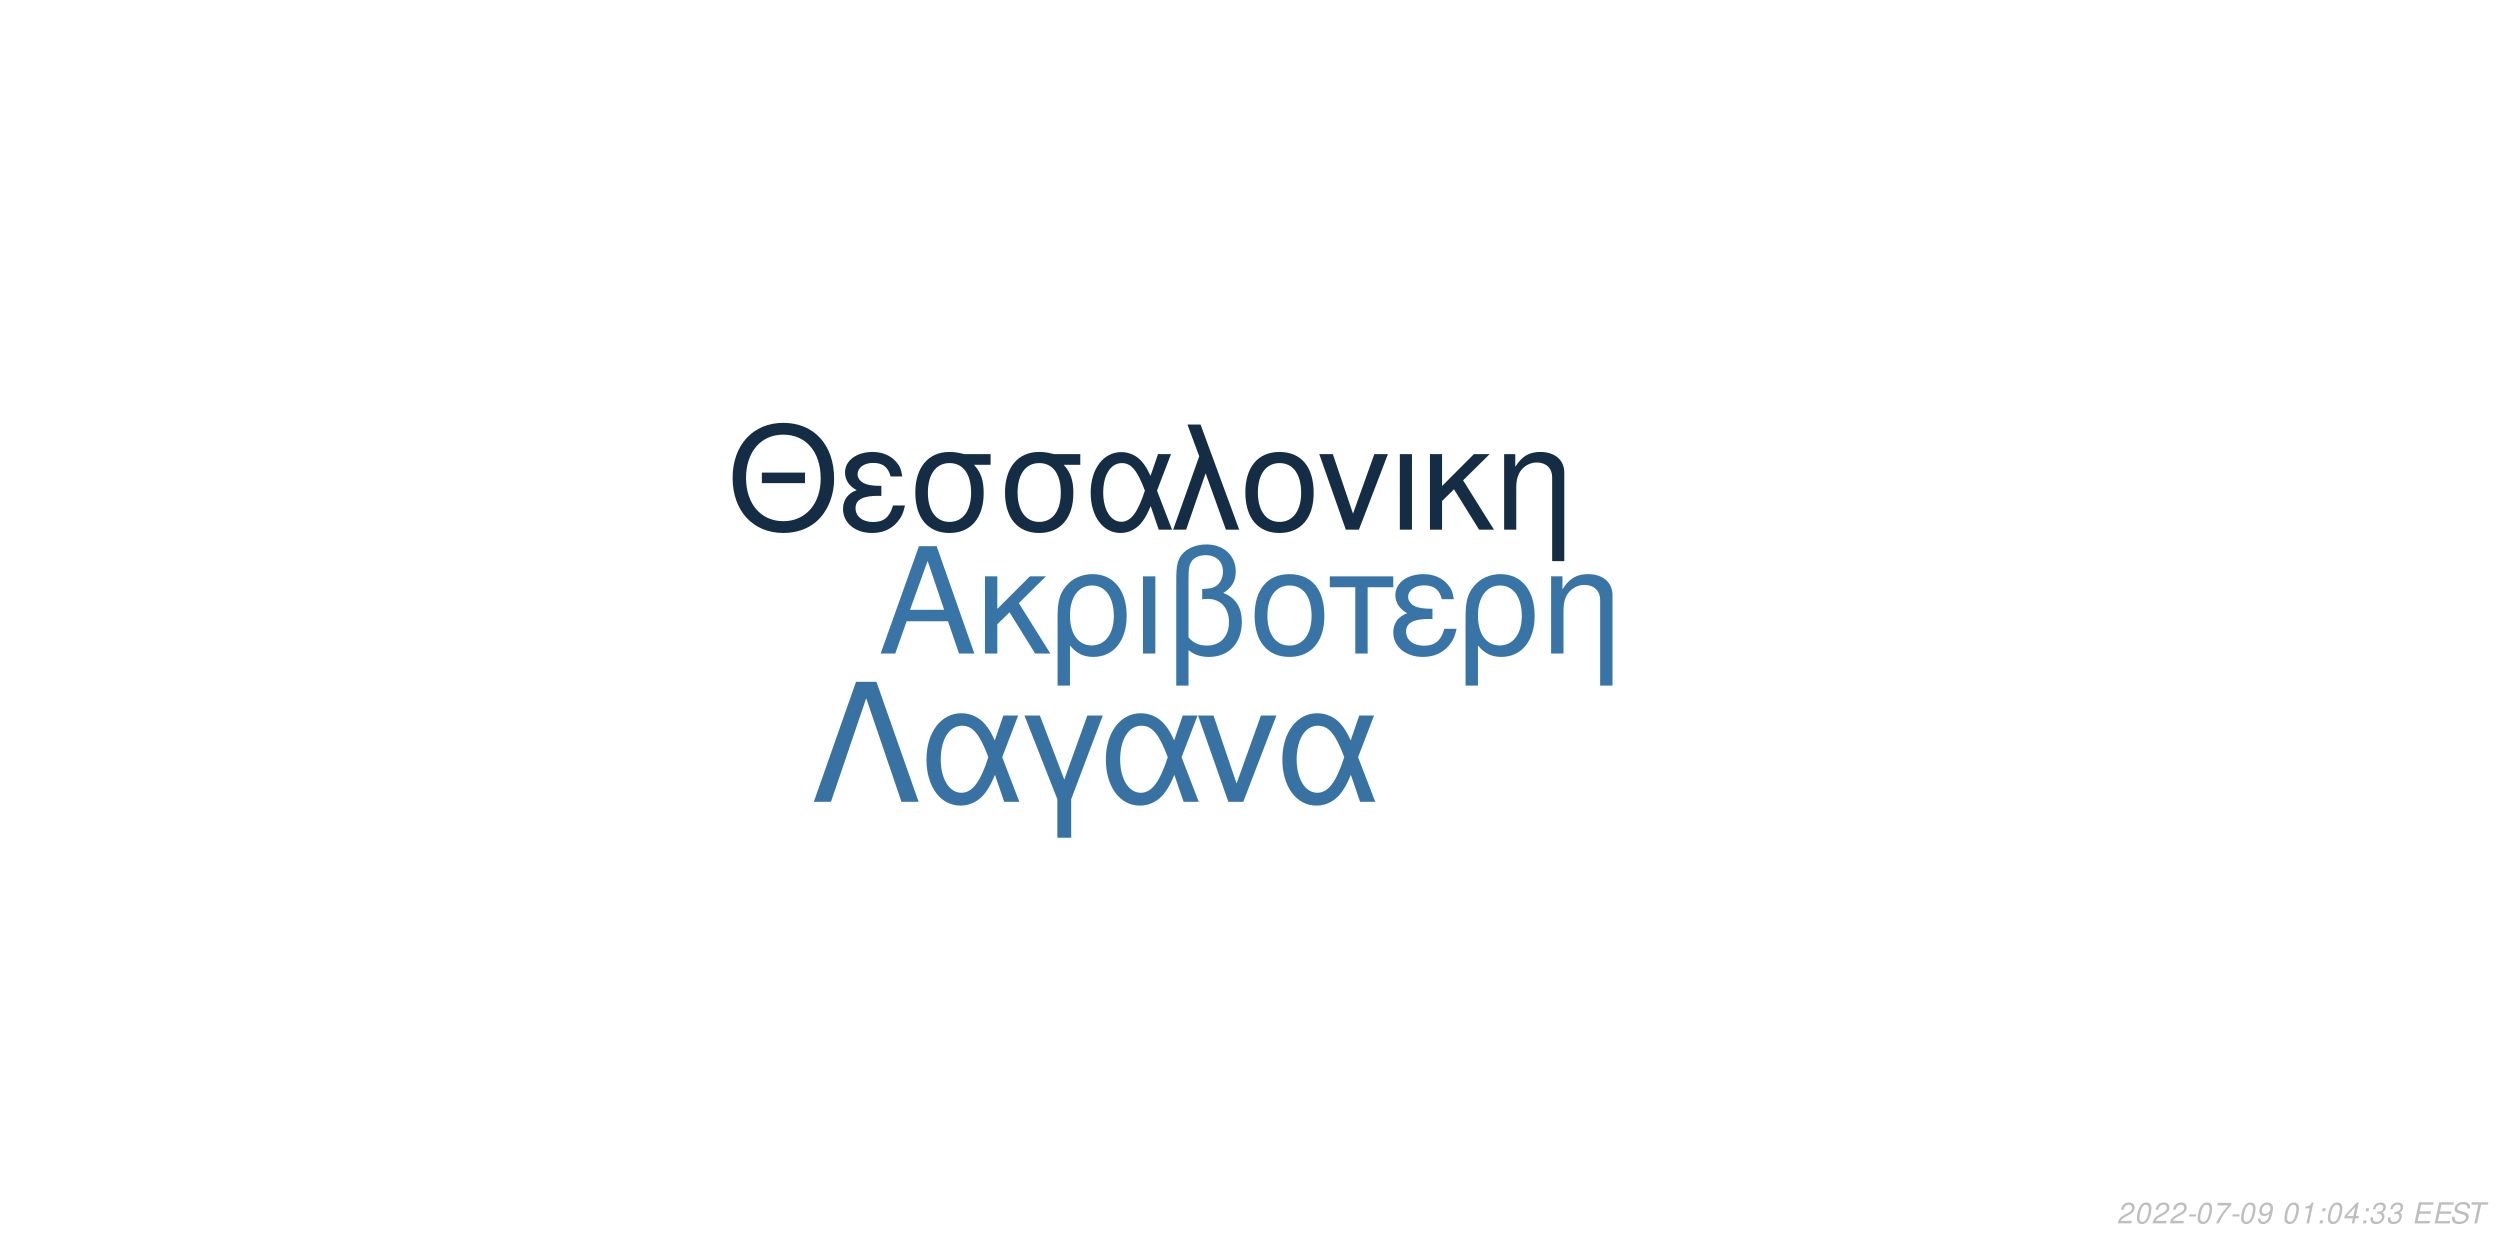
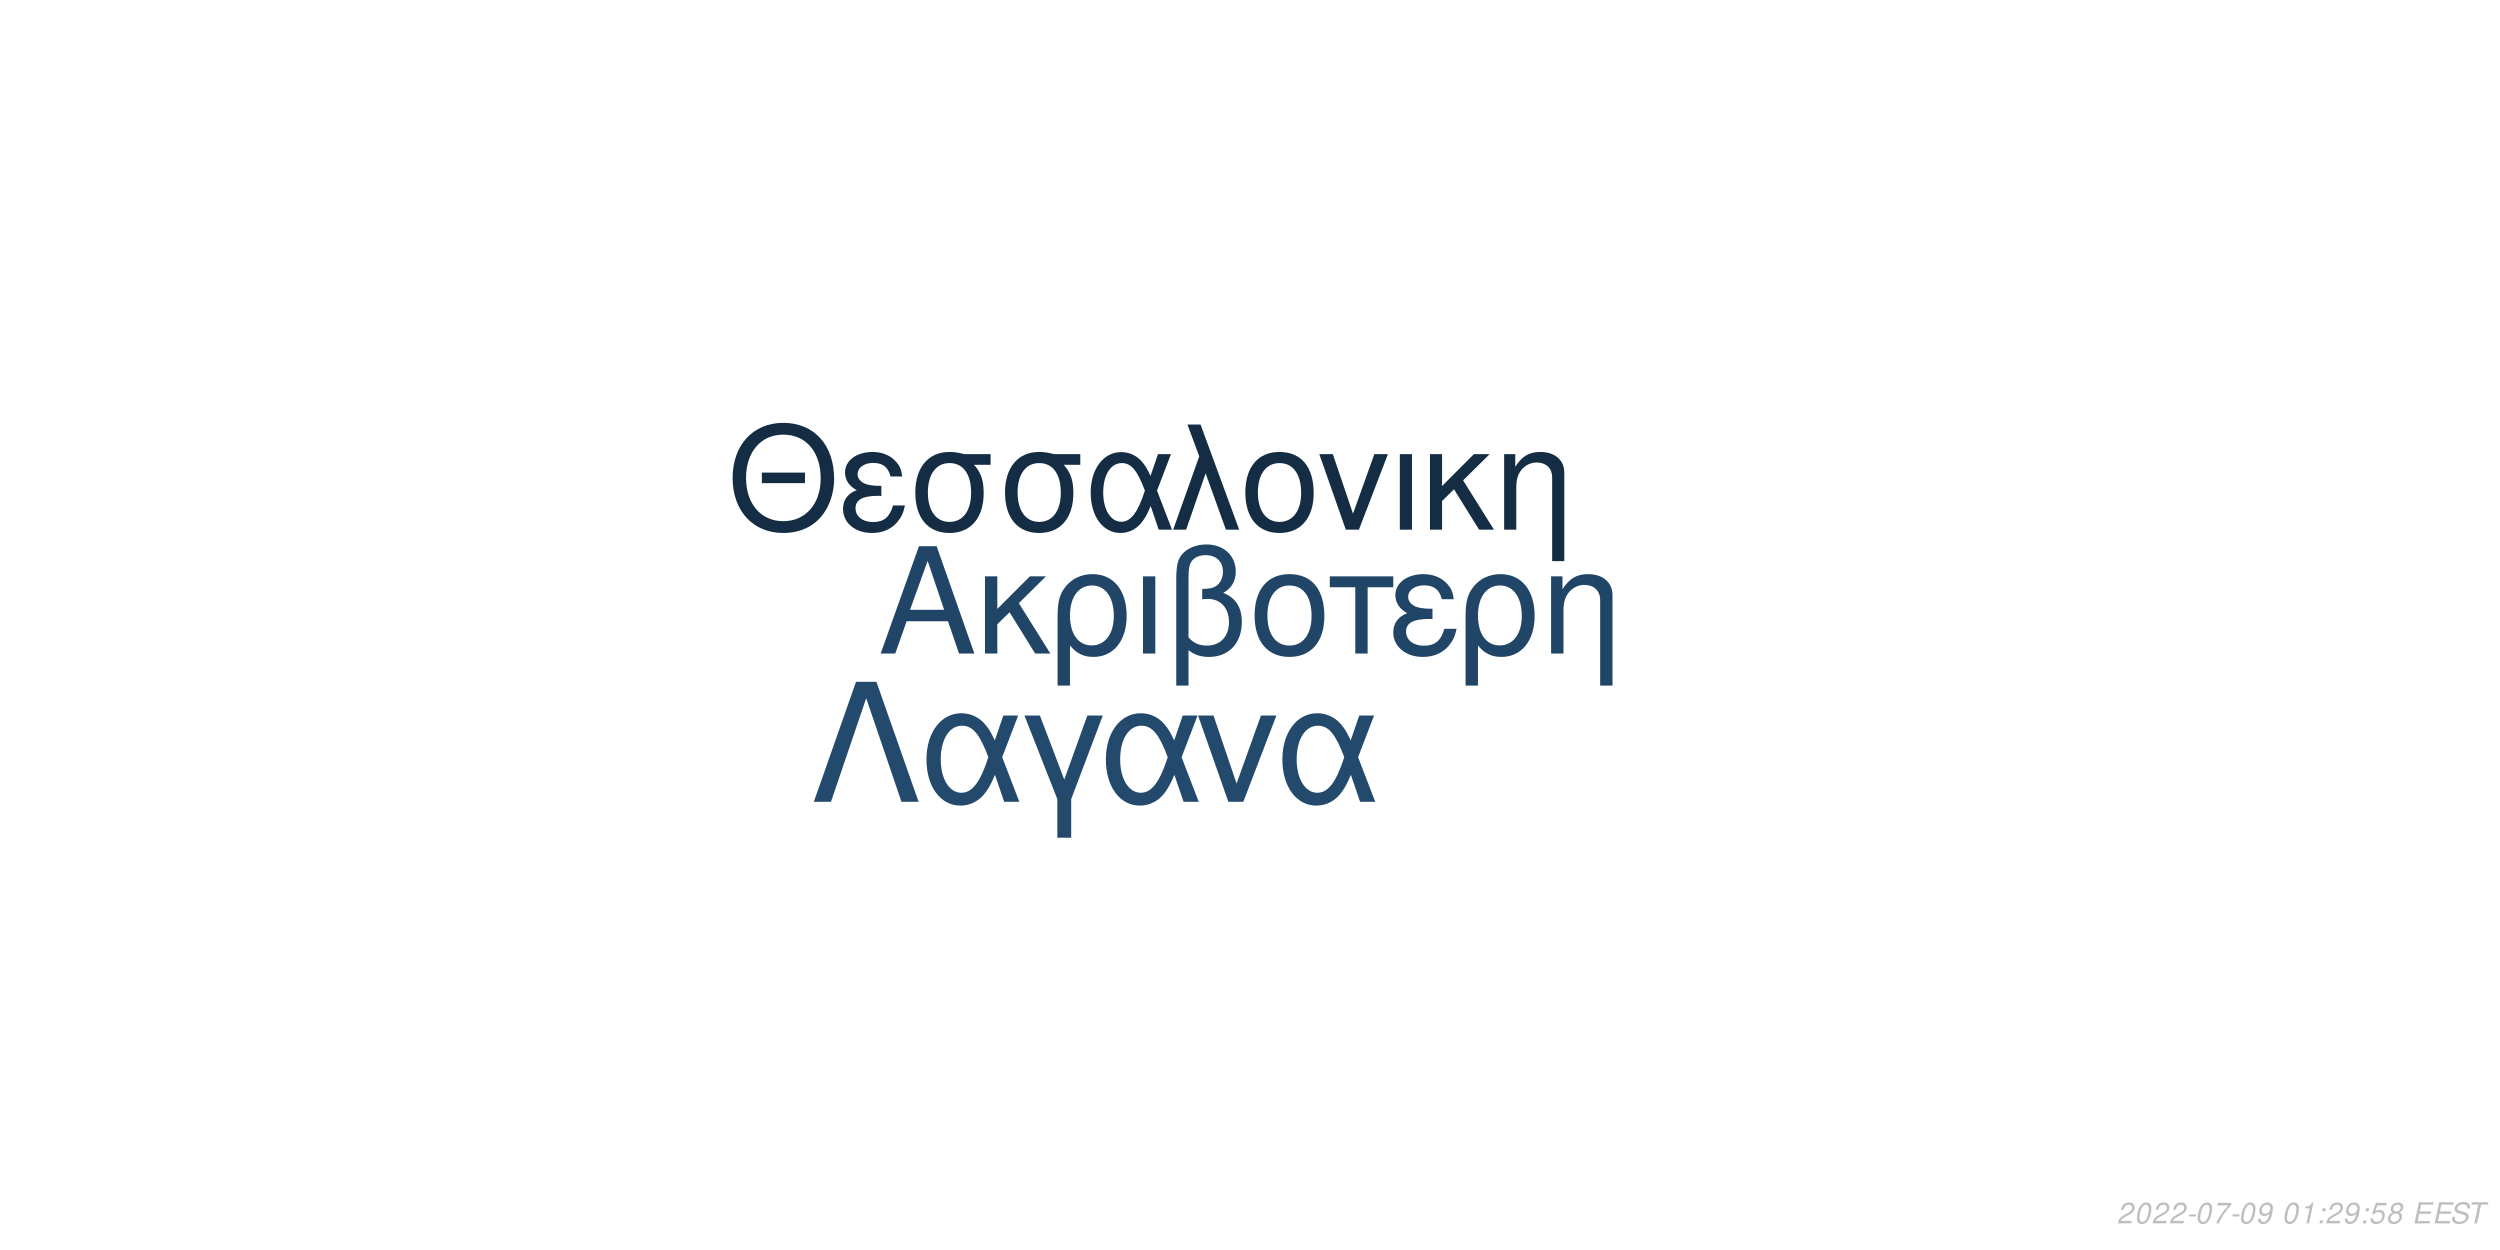
<svg xmlns="http://www.w3.org/2000/svg" xmlns:xlink="http://www.w3.org/1999/xlink" width="864pt" height="432pt" viewBox="0 0 864 432" version="1.1">
  <defs>
    <g>
      <symbol overflow="visible" id="glyph0-0">
        <path style="stroke:none;" d="" />
      </symbol>
      <symbol overflow="visible" id="glyph0-1">
        <path style="stroke:none;" d="M 24.125 -11.141 L 27.938 0 L 33.234 0 L 20.203 -37.094 L 14.094 -37.094 L 0.859 0 L 5.906 0 L 9.828 -11.141 Z M 22.797 -15.109 L 11 -15.109 L 17.094 -32.016 Z M 22.797 -15.109 " />
      </symbol>
      <symbol overflow="visible" id="glyph0-2">
        <path style="stroke:none;" d="M 7.172 -15.422 L 7.172 -26.672 L 2.906 -26.672 L 2.906 0 L 7.172 0 L 7.172 -10.125 L 11.406 -14.25 L 20.25 0 L 25.5 0 L 14.609 -17.406 L 23.969 -26.672 L 18.422 -26.672 Z M 7.172 -15.422 " />
      </symbol>
      <symbol overflow="visible" id="glyph0-3">
        <path style="stroke:none;" d="M 3 11.094 L 7.281 11.094 L 7.281 -2.797 C 9.516 -0.047 11.953 1.172 15.375 1.172 C 22.344 1.172 26.875 -4.422 26.875 -13.031 C 26.875 -21.891 22.297 -27.438 15.062 -27.438 C 11.297 -27.438 7.984 -25.906 5.797 -23.156 C 3.672 -20.516 3 -17.969 3 -12.359 Z M 14.906 -23.516 C 19.547 -23.516 22.438 -19.438 22.438 -12.922 C 22.438 -6.812 19.391 -2.797 14.812 -2.797 C 10.172 -2.797 7.281 -6.766 7.281 -13.125 C 7.281 -19.484 10.234 -23.516 14.906 -23.516 Z M 14.906 -23.516 " />
      </symbol>
      <symbol overflow="visible" id="glyph0-4">
        <path style="stroke:none;" d="M 3.516 0 L 7.781 0 L 7.781 -26.672 L 3.516 -26.672 Z M 3.516 0 " />
      </symbol>
      <symbol overflow="visible" id="glyph0-5">
        <path style="stroke:none;" d="M 4.016 11.094 L 8.25 11.094 L 8.25 -1.172 C 10.172 0.406 12.422 1.172 15.312 1.172 C 22.188 1.172 26.672 -3.609 26.672 -10.891 C 26.672 -15.984 24.578 -19.234 20.25 -20.969 C 23.109 -22.547 24.578 -25.031 24.578 -28.344 C 24.578 -33.844 20.406 -37.703 14.453 -37.703 C 10.938 -37.703 7.734 -36.391 6 -34.25 C 4.484 -32.422 4.016 -30.328 4.016 -25.391 Z M 8.25 -25.656 C 8.25 -29.359 8.5 -30.844 9.469 -32.062 C 10.375 -33.281 12.156 -34 14.094 -34 C 17.812 -34 20.156 -31.812 20.156 -28.297 C 20.156 -25.953 18.984 -23.812 17.297 -23.047 C 16.281 -22.547 15.469 -22.438 12.984 -22.297 L 12.984 -18.781 C 13.734 -18.828 14.344 -18.875 14.969 -18.875 C 19.344 -18.875 22.234 -15.719 22.234 -10.891 C 22.234 -5.906 19.281 -2.75 14.656 -2.75 C 11.953 -2.75 9.922 -3.609 8.25 -5.594 Z M 8.25 -25.656 " />
      </symbol>
      <symbol overflow="visible" id="glyph0-6">
        <path style="stroke:none;" d="M 14.094 -27.438 C 6.562 -27.438 2.094 -22.094 2.094 -13.125 C 2.094 -4.125 6.562 1.172 14.141 1.172 C 21.672 1.172 26.203 -4.172 26.203 -12.922 C 26.203 -22.188 21.828 -27.438 14.094 -27.438 Z M 14.141 -23.516 C 18.938 -23.516 21.781 -19.594 21.781 -12.984 C 21.781 -6.672 18.828 -2.75 14.141 -2.75 C 9.422 -2.75 6.516 -6.672 6.516 -13.125 C 6.516 -19.594 9.422 -23.516 14.141 -23.516 Z M 14.141 -23.516 " />
      </symbol>
      <symbol overflow="visible" id="glyph0-7">
        <path style="stroke:none;" d="M 7.891 0 L 12.156 0 L 12.156 -22.906 L 21.016 -22.906 L 21.016 -26.672 L -0.922 -26.672 L -0.922 -22.906 L 7.891 -22.906 Z M 7.891 0 " />
      </symbol>
      <symbol overflow="visible" id="glyph0-8">
        <path style="stroke:none;" d="M 14.562 -15.469 C 11.344 -15.469 9.562 -15.781 8.297 -16.438 C 6.922 -17.203 6.156 -18.328 6.156 -19.547 C 6.156 -21.891 8.453 -23.562 11.656 -23.562 C 15.062 -23.562 16.953 -22.094 17.812 -18.781 L 21.938 -18.781 C 21.578 -21.266 21.062 -22.5 19.797 -23.922 C 17.812 -26.203 14.906 -27.438 11.453 -27.438 C 5.797 -27.438 1.734 -24.375 1.734 -20.203 C 1.734 -17.609 3.156 -15.375 5.859 -13.938 C 2.797 -12.875 1.016 -10.484 1.016 -7.328 C 1.016 -2.391 5.297 1.172 11.25 1.172 C 14.969 1.172 17.906 -0.109 20.156 -2.641 C 21.578 -4.328 22.297 -5.797 22.906 -8.547 L 18.672 -8.547 C 17.5 -4.422 15.422 -2.703 11.609 -2.703 C 7.938 -2.703 5.438 -4.688 5.438 -7.578 C 5.438 -10.578 7.938 -11.953 13.484 -11.953 C 13.641 -11.953 14.094 -11.953 14.562 -11.906 Z M 14.562 -15.469 " />
      </symbol>
      <symbol overflow="visible" id="glyph0-9">
        <path style="stroke:none;" d="M 3.562 -26.672 L 3.562 0 L 7.844 0 L 7.844 -14.703 C 7.844 -17.906 8.5 -19.891 10.031 -21.531 C 11.406 -22.953 13.188 -23.719 15.062 -23.719 C 18.375 -23.719 20.516 -21.672 20.516 -18.469 L 20.516 11.094 L 24.781 11.094 L 24.781 -20.156 C 24.781 -24.578 21.469 -27.438 16.328 -27.438 C 12.359 -27.438 9.828 -25.906 7.484 -22.188 L 7.484 -26.672 Z M 3.562 -26.672 " />
      </symbol>
      <symbol overflow="visible" id="glyph1-0">
        <path style="stroke:none;" d="" />
      </symbol>
      <symbol overflow="visible" id="glyph1-1">
        <path style="stroke:none;" d="M 26.859 -19.734 L 11.953 -19.734 L 11.953 -16.094 L 26.859 -16.094 Z M 19.328 -36.922 C 8.922 -36.922 1.844 -29.25 1.844 -17.891 C 1.844 -6.484 8.875 1.141 19.391 1.141 C 23.812 1.141 27.703 -0.203 30.641 -2.688 C 34.578 -6.031 36.922 -11.656 36.922 -17.594 C 36.922 -29.297 30 -36.922 19.328 -36.922 Z M 19.328 -32.844 C 27.203 -32.844 32.281 -26.906 32.281 -17.688 C 32.281 -8.922 27.062 -2.938 19.391 -2.938 C 11.609 -2.938 6.484 -8.922 6.484 -17.891 C 6.484 -26.859 11.609 -32.844 19.328 -32.844 Z M 19.328 -32.844 " />
      </symbol>
      <symbol overflow="visible" id="glyph1-2">
        <path style="stroke:none;" d="M 14.25 -15.141 C 11.109 -15.141 9.375 -15.453 8.125 -16.094 C 6.781 -16.844 6.031 -17.938 6.031 -19.141 C 6.031 -21.422 8.266 -23.078 11.406 -23.078 C 14.75 -23.078 16.594 -21.625 17.438 -18.391 L 21.469 -18.391 C 21.125 -20.828 20.625 -22.031 19.391 -23.422 C 17.438 -25.656 14.594 -26.859 11.219 -26.859 C 5.688 -26.859 1.688 -23.875 1.688 -19.781 C 1.688 -17.234 3.094 -15.047 5.734 -13.656 C 2.734 -12.609 1 -10.266 1 -7.172 C 1 -2.344 5.188 1.141 11.016 1.141 C 14.656 1.141 17.547 -0.094 19.734 -2.594 C 21.125 -4.234 21.828 -5.688 22.422 -8.375 L 18.281 -8.375 C 17.141 -4.328 15.094 -2.641 11.359 -2.641 C 7.766 -2.641 5.328 -4.578 5.328 -7.422 C 5.328 -10.359 7.766 -11.703 13.203 -11.703 C 13.359 -11.703 13.797 -11.703 14.25 -11.656 Z M 14.25 -15.141 " />
      </symbol>
      <symbol overflow="visible" id="glyph1-3">
        <path style="stroke:none;" d="M 29 -26.109 L 19.938 -26.109 C 17.594 -26.703 16.438 -26.859 14.703 -26.859 C 7.469 -26.859 2.984 -21.469 2.984 -12.859 C 2.984 -4.031 7.375 1.141 14.797 1.141 C 22.172 1.141 26.609 -4.078 26.609 -12.656 C 26.609 -17.047 25.656 -19.828 23.266 -22.422 L 29 -22.422 Z M 14.797 -23.016 C 19.531 -23.016 22.266 -19.234 22.266 -12.75 C 22.266 -6.531 19.438 -2.688 14.797 -2.688 C 10.172 -2.688 7.328 -6.531 7.328 -12.859 C 7.328 -19.188 10.172 -23.016 14.797 -23.016 Z M 14.797 -23.016 " />
      </symbol>
      <symbol overflow="visible" id="glyph1-4">
        <path style="stroke:none;" d="M 29.344 -26.109 L 24.859 -26.109 L 22.266 -18.578 C 21.125 -21.031 20.484 -22.125 19.328 -23.469 C 17.547 -25.609 14.906 -26.812 12.156 -26.812 C 5.984 -26.812 1.594 -20.984 1.594 -12.812 C 1.594 -4.578 5.828 1.141 11.906 1.141 C 14.953 1.141 17.734 -0.344 19.625 -3.047 C 20.672 -4.531 21.281 -5.688 22.328 -8.172 L 25.109 0 L 29.703 0 L 24.516 -13.5 Z M 20.328 -13.5 C 17.891 -5.922 15.453 -2.734 12.156 -2.734 C 8.516 -2.734 5.922 -6.922 5.922 -12.812 C 5.922 -18.938 8.516 -23.016 12.359 -23.016 C 15.594 -23.016 17.688 -20.531 20.328 -13.5 Z M 20.328 -13.5 " />
      </symbol>
      <symbol overflow="visible" id="glyph1-5">
        <path style="stroke:none;" d="M 1.094 0 L 5.578 0 L 12.312 -19.484 L 19.328 0 L 23.922 0 L 10.562 -36.328 L 6.031 -36.328 L 10.109 -25.359 Z M 1.094 0 " />
      </symbol>
      <symbol overflow="visible" id="glyph1-6">
        <path style="stroke:none;" d="M 13.797 -26.859 C 6.422 -26.859 2.047 -21.625 2.047 -12.859 C 2.047 -4.031 6.422 1.141 13.859 1.141 C 21.234 1.141 25.656 -4.078 25.656 -12.656 C 25.656 -21.719 21.375 -26.859 13.797 -26.859 Z M 13.859 -23.016 C 18.531 -23.016 21.328 -19.188 21.328 -12.703 C 21.328 -6.531 18.438 -2.688 13.859 -2.688 C 9.219 -2.688 6.375 -6.531 6.375 -12.859 C 6.375 -19.188 9.219 -23.016 13.859 -23.016 Z M 13.859 -23.016 " />
      </symbol>
      <symbol overflow="visible" id="glyph1-7">
        <path style="stroke:none;" d="M 14.297 0 L 24.312 -26.109 L 19.625 -26.109 L 12.25 -5.531 L 5.281 -26.109 L 0.594 -26.109 L 9.766 0 Z M 14.297 0 " />
      </symbol>
      <symbol overflow="visible" id="glyph1-8">
        <path style="stroke:none;" d="M 3.438 0 L 7.625 0 L 7.625 -26.109 L 3.438 -26.109 Z M 3.438 0 " />
      </symbol>
      <symbol overflow="visible" id="glyph1-9">
        <path style="stroke:none;" d="M 7.031 -15.094 L 7.031 -26.109 L 2.844 -26.109 L 2.844 0 L 7.031 0 L 7.031 -9.922 L 11.156 -13.953 L 19.828 0 L 24.969 0 L 14.297 -17.047 L 23.469 -26.109 L 18.031 -26.109 Z M 7.031 -15.094 " />
      </symbol>
      <symbol overflow="visible" id="glyph1-10">
        <path style="stroke:none;" d="M 3.484 -26.109 L 3.484 0 L 7.672 0 L 7.672 -14.406 C 7.672 -17.547 8.328 -19.484 9.812 -21.078 C 11.156 -22.469 12.906 -23.219 14.75 -23.219 C 17.984 -23.219 20.078 -21.234 20.078 -18.094 L 20.078 10.859 L 24.266 10.859 L 24.266 -19.734 C 24.266 -24.062 21.031 -26.859 16 -26.859 C 12.109 -26.859 9.609 -25.359 7.328 -21.719 L 7.328 -26.109 Z M 3.484 -26.109 " />
      </symbol>
      <symbol overflow="visible" id="glyph2-0">
        <path style="stroke:none;" d="" />
      </symbol>
      <symbol overflow="visible" id="glyph2-1">
        <path style="stroke:none;" d="M 22.531 -41.484 L 15.484 -41.484 L 0.906 0 L 6.828 0 L 19 -35.797 L 31.188 0 L 37.109 0 Z M 22.531 -41.484 " />
      </symbol>
      <symbol overflow="visible" id="glyph2-2">
        <path style="stroke:none;" d="M 33.516 -29.812 L 28.391 -29.812 L 25.438 -21.219 C 24.125 -24.016 23.391 -25.266 22.078 -26.797 C 20.031 -29.25 17.016 -30.609 13.891 -30.609 C 6.828 -30.609 1.828 -23.953 1.828 -14.625 C 1.828 -5.234 6.656 1.312 13.594 1.312 C 17.078 1.312 20.266 -0.391 22.422 -3.469 C 23.609 -5.172 24.297 -6.484 25.5 -9.328 L 28.688 0 L 33.922 0 L 28 -15.422 Z M 23.219 -15.422 C 20.422 -6.766 17.641 -3.125 13.891 -3.125 C 9.734 -3.125 6.766 -7.906 6.766 -14.625 C 6.766 -21.625 9.734 -26.297 14.109 -26.297 C 17.812 -26.297 20.203 -23.453 23.219 -15.422 Z M 23.219 -15.422 " />
      </symbol>
      <symbol overflow="visible" id="glyph2-3">
        <path style="stroke:none;" d="M 12.062 12.406 L 16.844 12.406 L 16.844 -0.906 L 27.766 -29.812 L 22.422 -29.812 L 14.453 -7.688 L 6.031 -29.812 L 0.688 -29.812 L 12.062 -0.906 Z M 12.062 12.406 " />
      </symbol>
      <symbol overflow="visible" id="glyph2-4">
        <path style="stroke:none;" d="M 16.328 0 L 27.766 -29.812 L 22.422 -29.812 L 14 -6.312 L 6.031 -29.812 L 0.688 -29.812 L 11.156 0 Z M 16.328 0 " />
      </symbol>
      <symbol overflow="visible" id="glyph3-0">
        <path style="stroke:none;" d="" />
      </symbol>
      <symbol overflow="visible" id="glyph3-1">
        <path style="stroke:none;" d="M 5.234 -0.875 L 1.469 -0.875 C 1.641 -1.375 2.203 -1.891 3.109 -2.344 L 4.234 -2.938 C 5.562 -3.625 6.219 -4.469 6.219 -5.484 C 6.219 -5.938 6.062 -6.359 5.797 -6.656 C 5.469 -7.047 4.984 -7.234 4.312 -7.234 C 2.766 -7.234 1.891 -6.453 1.484 -4.734 L 2.375 -4.734 C 2.484 -5.188 2.609 -5.484 2.797 -5.75 C 3.094 -6.203 3.609 -6.453 4.188 -6.453 C 4.891 -6.453 5.344 -6.031 5.344 -5.375 C 5.344 -4.703 4.859 -4.094 4.016 -3.656 L 2.984 -3.125 C 1.234 -2.188 0.797 -1.656 0.344 -0.016 L 5.047 -0.016 Z M 5.234 -0.875 " />
      </symbol>
      <symbol overflow="visible" id="glyph3-2">
        <path style="stroke:none;" d="M 4.203 -7.234 C 3.375 -7.234 2.688 -6.812 2.125 -5.984 C 1.484 -5.047 0.984 -3.188 0.984 -1.734 C 0.984 -1.109 1.172 -0.562 1.484 -0.266 C 1.797 0.047 2.281 0.234 2.766 0.234 C 3.625 0.234 4.281 -0.156 4.859 -1.016 C 5.516 -1.953 6 -3.797 6 -5.266 C 6 -6.5 5.328 -7.234 4.203 -7.234 Z M 4.094 -6.453 C 4.734 -6.453 5.125 -5.984 5.125 -5.156 C 5.125 -4.203 4.781 -2.625 4.406 -1.812 C 3.984 -0.938 3.516 -0.547 2.875 -0.547 C 2.25 -0.547 1.875 -1.031 1.875 -1.828 C 1.875 -2.797 2.203 -4.344 2.594 -5.203 C 2.984 -6.047 3.453 -6.453 4.094 -6.453 Z M 4.094 -6.453 " />
      </symbol>
      <symbol overflow="visible" id="glyph3-3">
        <path style="stroke:none;" d="M 3.516 -3.125 L 1.125 -3.125 L 0.969 -2.406 L 3.359 -2.406 Z M 3.516 -3.125 " />
      </symbol>
      <symbol overflow="visible" id="glyph3-4">
        <path style="stroke:none;" d="M 6.703 -7.094 L 1.953 -7.094 L 1.766 -6.219 L 5.594 -6.219 C 3.344 -3.688 2.266 -2.109 1.375 0 L 2.344 0 C 3.031 -1.906 4.828 -4.594 6.547 -6.281 Z M 6.703 -7.094 " />
      </symbol>
      <symbol overflow="visible" id="glyph3-5">
        <path style="stroke:none;" d="M 0.844 -1.656 C 0.844 -1.547 0.844 -1.438 0.844 -1.375 C 0.844 -0.406 1.531 0.234 2.578 0.234 C 3.203 0.234 3.766 0.016 4.297 -0.438 C 4.938 -1 5.312 -1.656 5.594 -2.719 C 5.844 -3.672 6.016 -4.766 6.016 -5.375 C 6.016 -5.844 5.844 -6.328 5.547 -6.656 C 5.203 -7.031 4.703 -7.234 4.062 -7.234 C 2.516 -7.234 1.297 -5.938 1.297 -4.266 C 1.297 -3.203 1.984 -2.547 3.047 -2.547 C 3.484 -2.547 3.953 -2.672 4.281 -2.891 C 4.406 -2.984 4.547 -3.078 4.828 -3.344 C 4.438 -1.484 3.703 -0.547 2.703 -0.547 C 2.109 -0.547 1.719 -0.938 1.719 -1.547 L 1.719 -1.656 Z M 3.953 -6.453 C 4.625 -6.453 5.141 -5.953 5.141 -5.281 C 5.141 -4.188 4.312 -3.312 3.297 -3.312 C 2.594 -3.312 2.172 -3.734 2.172 -4.453 C 2.172 -5.562 2.984 -6.453 3.953 -6.453 Z M 3.953 -6.453 " />
      </symbol>
      <symbol overflow="visible" id="glyph3-6">
        <path style="stroke:none;" d="" />
      </symbol>
      <symbol overflow="visible" id="glyph3-7">
        <path style="stroke:none;" d="M 3.703 -5.188 L 2.594 0 L 3.469 0 L 5.016 -7.234 L 4.438 -7.234 C 3.906 -6.156 3.688 -6.016 2.234 -5.812 L 2.109 -5.188 Z M 3.703 -5.188 " />
      </symbol>
      <symbol overflow="visible" id="glyph3-8">
        <path style="stroke:none;" d="M 2.359 -1.031 L 1.312 -1.031 L 1.094 0 L 2.141 0 Z M 3.266 -5.234 L 2.219 -5.234 L 2 -4.203 L 3.047 -4.203 Z M 3.266 -5.234 " />
      </symbol>
      <symbol overflow="visible" id="glyph3-9">
-         <path style="stroke:none;" d="M 3.625 -1.75 L 3.266 0 L 4.141 0 L 4.516 -1.75 L 5.562 -1.75 L 5.734 -2.531 L 4.688 -2.531 L 5.688 -7.234 L 5.016 -7.234 L 0.844 -2.672 L 0.641 -1.75 Z M 3.797 -2.531 L 1.594 -2.531 L 4.469 -5.703 Z M 3.797 -2.531 " />
+         <path style="stroke:none;" d="M 6.297 -7.094 L 2.594 -7.094 L 1.234 -3.234 L 2.047 -3.234 C 2.656 -3.766 2.938 -3.906 3.531 -3.906 C 4.328 -3.906 4.797 -3.453 4.797 -2.688 C 4.797 -1.438 3.969 -0.547 2.828 -0.547 C 2.031 -0.547 1.609 -0.938 1.578 -1.734 L 0.703 -1.734 L 0.703 -1.516 C 0.703 -0.938 0.844 -0.547 1.188 -0.266 C 1.562 0.062 2.078 0.234 2.703 0.234 C 3.656 0.234 4.391 -0.156 4.984 -0.922 C 5.422 -1.5 5.672 -2.234 5.672 -2.953 C 5.672 -4 4.938 -4.672 3.812 -4.672 C 3.328 -4.672 2.906 -4.547 2.406 -4.234 L 3.109 -6.219 L 6.109 -6.219 Z M 6.297 -7.094 " />
      </symbol>
      <symbol overflow="visible" id="glyph3-10">
-         <path style="stroke:none;" d="M 2.922 -3.312 C 3.125 -3.344 3.234 -3.344 3.375 -3.344 C 4.203 -3.344 4.688 -3 4.688 -2.406 C 4.688 -1.312 3.906 -0.547 2.781 -0.547 C 2.047 -0.547 1.594 -0.938 1.594 -1.562 C 1.594 -1.719 1.609 -1.844 1.656 -2.094 L 0.766 -2.094 C 0.734 -1.797 0.719 -1.641 0.719 -1.469 C 0.719 -0.375 1.406 0.234 2.641 0.234 C 3.547 0.234 4.297 -0.078 4.812 -0.656 C 5.266 -1.156 5.562 -1.875 5.562 -2.547 C 5.562 -3.125 5.344 -3.453 4.797 -3.734 C 5.641 -4.234 6.016 -4.844 6.016 -5.734 C 6.016 -6.656 5.312 -7.234 4.203 -7.234 C 3.375 -7.234 2.672 -6.938 2.188 -6.375 C 1.891 -6.031 1.703 -5.641 1.516 -4.906 L 2.391 -4.906 C 2.5 -5.359 2.594 -5.594 2.734 -5.812 C 3.047 -6.234 3.516 -6.453 4.078 -6.453 C 4.734 -6.453 5.141 -6.125 5.141 -5.578 C 5.141 -5.188 5.016 -4.797 4.797 -4.547 C 4.516 -4.234 4 -4.062 3.266 -4.062 L 3.078 -4.062 Z M 2.922 -3.312 " />
+         <path style="stroke:none;" d="M 4.766 -3.797 C 5.078 -3.969 5.234 -4.078 5.438 -4.234 C 5.812 -4.594 6.062 -5.172 6.062 -5.734 C 6.062 -6.625 5.344 -7.234 4.266 -7.234 C 2.812 -7.234 1.703 -6.219 1.703 -4.875 C 1.703 -4.406 1.875 -4.125 2.359 -3.812 C 1.297 -3.312 0.75 -2.516 0.75 -1.469 C 0.75 -0.438 1.547 0.234 2.812 0.234 C 3.656 0.234 4.359 -0.094 4.938 -0.734 C 5.359 -1.234 5.609 -1.859 5.609 -2.438 C 5.609 -3.047 5.312 -3.516 4.766 -3.797 Z M 4.109 -6.453 C 4.797 -6.453 5.188 -6.125 5.188 -5.578 C 5.188 -5.266 5.062 -4.922 4.859 -4.672 C 4.562 -4.312 4.188 -4.156 3.656 -4.156 C 2.984 -4.156 2.594 -4.453 2.594 -4.984 C 2.594 -5.859 3.203 -6.453 4.109 -6.453 Z M 3.453 -3.406 C 4.234 -3.406 4.734 -2.984 4.734 -2.312 C 4.734 -1.312 3.922 -0.547 2.875 -0.547 C 2.125 -0.547 1.625 -0.969 1.625 -1.625 C 1.625 -2.609 2.438 -3.406 3.453 -3.406 Z M 3.453 -3.406 " />
      </symbol>
      <symbol overflow="visible" id="glyph3-11">
        <path style="stroke:none;" d="M 2.547 -3.312 L 6.5 -3.312 L 6.688 -4.141 L 2.719 -4.141 L 3.219 -6.469 L 7.344 -6.469 L 7.516 -7.297 L 2.453 -7.297 L 0.906 0 L 6.125 0 L 6.297 -0.812 L 2.016 -0.812 Z M 2.547 -3.312 " />
      </symbol>
      <symbol overflow="visible" id="glyph3-12">
        <path style="stroke:none;" d="M 7.062 -5.156 C 7.125 -5.438 7.141 -5.562 7.141 -5.703 C 7.141 -6.156 6.938 -6.594 6.594 -6.891 C 6.188 -7.25 5.656 -7.406 4.875 -7.406 C 3.844 -7.406 3.047 -7.125 2.5 -6.562 C 2.094 -6.141 1.781 -5.438 1.781 -4.922 C 1.781 -4.297 2.219 -3.766 2.891 -3.562 L 4.594 -3.094 C 5.406 -2.859 5.734 -2.578 5.734 -2.094 C 5.734 -1.781 5.547 -1.406 5.266 -1.141 C 4.844 -0.766 4.266 -0.578 3.453 -0.578 C 2.328 -0.578 1.812 -0.984 1.812 -1.906 C 1.812 -2.047 1.812 -2.125 1.844 -2.312 L 0.984 -2.312 C 0.906 -2.062 0.891 -1.906 0.891 -1.688 C 0.891 -0.484 1.797 0.234 3.297 0.234 C 4.359 0.234 5.234 -0.062 5.812 -0.609 C 6.344 -1.078 6.688 -1.797 6.688 -2.375 C 6.688 -2.641 6.609 -2.906 6.453 -3.156 C 6.234 -3.5 5.938 -3.703 5.469 -3.828 L 3.75 -4.312 C 2.984 -4.547 2.734 -4.734 2.734 -5.188 C 2.734 -5.547 2.875 -5.844 3.188 -6.109 C 3.547 -6.438 4.031 -6.594 4.703 -6.594 C 5.266 -6.594 5.688 -6.484 5.906 -6.297 C 6.094 -6.125 6.219 -5.797 6.219 -5.516 C 6.219 -5.422 6.203 -5.344 6.188 -5.156 Z M 7.062 -5.156 " />
      </symbol>
      <symbol overflow="visible" id="glyph3-13">
        <path style="stroke:none;" d="M 4.938 -6.469 L 7.312 -6.469 L 7.484 -7.297 L 1.75 -7.297 L 1.578 -6.469 L 3.984 -6.469 L 2.609 0 L 3.547 0 Z M 4.938 -6.469 " />
      </symbol>
    </g>
  </defs>
  <g id="surface1">
    <rect x="0" y="0" width="864" height="432" style="fill:rgb(100%,100%,100%);fill-opacity:1;stroke:none;" />
-     <g style="fill:rgb(21.961%,45.49%,64.706%);fill-opacity:1;">
+     <g style="fill:rgb(12.549%,27.059%,40%);fill-opacity:1;">
      <use xlink:href="#glyph0-1" x="303.5" y="225.861" />
      <use xlink:href="#glyph0-2" x="337.5" y="225.861" />
      <use xlink:href="#glyph0-3" x="362.5" y="225.861" />
      <use xlink:href="#glyph0-4" x="391.5" y="225.861" />
      <use xlink:href="#glyph0-5" x="402.5" y="225.861" />
      <use xlink:href="#glyph0-6" x="431.5" y="225.861" />
      <use xlink:href="#glyph0-7" x="460.5" y="225.861" />
      <use xlink:href="#glyph0-8" x="480.5" y="225.861" />
      <use xlink:href="#glyph0-3" x="503.5" y="225.861" />
      <use xlink:href="#glyph0-9" x="532.5" y="225.861" />
    </g>
-     <g style="fill:rgb(7.843%,17.255%,26.667%);fill-opacity:1;">
+     <g style="fill:rgb(7.843%,17.647%,27.059%);fill-opacity:1;">
      <use xlink:href="#glyph1-1" x="251.348" y="183.058" />
      <use xlink:href="#glyph1-2" x="290.348" y="183.058" />
      <use xlink:href="#glyph1-3" x="313.348" y="183.058" />
      <use xlink:href="#glyph1-3" x="344.348" y="183.058" />
      <use xlink:href="#glyph1-4" x="375.348" y="183.058" />
      <use xlink:href="#glyph1-5" x="404.348" y="183.058" />
      <use xlink:href="#glyph1-6" x="428.348" y="183.058" />
      <use xlink:href="#glyph1-7" x="455.348" y="183.058" />
      <use xlink:href="#glyph1-8" x="480.348" y="183.058" />
      <use xlink:href="#glyph1-9" x="491.348" y="183.058" />
      <use xlink:href="#glyph1-10" x="516.348" y="183.058" />
    </g>
-     <g style="fill:rgb(21.569%,44.706%,63.922%);fill-opacity:1;">
+     <g style="fill:rgb(13.725%,29.02%,42.745%);fill-opacity:1;">
      <use xlink:href="#glyph2-1" x="280.359" y="277.105" />
      <use xlink:href="#glyph2-2" x="318.359" y="277.105" />
      <use xlink:href="#glyph2-3" x="353.359" y="277.105" />
      <use xlink:href="#glyph2-2" x="380.359" y="277.105" />
      <use xlink:href="#glyph2-4" x="413.359" y="277.105" />
      <use xlink:href="#glyph2-2" x="441.359" y="277.105" />
    </g>
    <g style="fill:rgb(74.51%,74.51%,74.51%);fill-opacity:1;">
      <use xlink:href="#glyph3-1" x="731.52" y="422.81" />
      <use xlink:href="#glyph3-2" x="737.52" y="422.81" />
      <use xlink:href="#glyph3-1" x="743.52" y="422.81" />
      <use xlink:href="#glyph3-1" x="749.52" y="422.81" />
      <use xlink:href="#glyph3-3" x="755.52" y="422.81" />
      <use xlink:href="#glyph3-2" x="758.52" y="422.81" />
      <use xlink:href="#glyph3-4" x="764.52" y="422.81" />
      <use xlink:href="#glyph3-3" x="770.52" y="422.81" />
      <use xlink:href="#glyph3-2" x="773.52" y="422.81" />
      <use xlink:href="#glyph3-5" x="779.52" y="422.81" />
      <use xlink:href="#glyph3-6" x="785.52" y="422.81" />
      <use xlink:href="#glyph3-2" x="788.52" y="422.81" />
      <use xlink:href="#glyph3-7" x="794.52" y="422.81" />
      <use xlink:href="#glyph3-8" x="800.52" y="422.81" />
-       <use xlink:href="#glyph3-2" x="803.52" y="422.81" />
-       <use xlink:href="#glyph3-9" x="809.52" y="422.81" />
+       <use xlink:href="#glyph3-1" x="803.52" y="422.81" />
+       <use xlink:href="#glyph3-5" x="809.52" y="422.81" />
      <use xlink:href="#glyph3-8" x="815.52" y="422.81" />
-       <use xlink:href="#glyph3-10" x="818.52" y="422.81" />
+       <use xlink:href="#glyph3-9" x="818.52" y="422.81" />
      <use xlink:href="#glyph3-10" x="824.52" y="422.81" />
      <use xlink:href="#glyph3-6" x="830.52" y="422.81" />
      <use xlink:href="#glyph3-11" x="833.52" y="422.81" />
      <use xlink:href="#glyph3-11" x="840.52" y="422.81" />
      <use xlink:href="#glyph3-12" x="846.52" y="422.81" />
      <use xlink:href="#glyph3-13" x="852.52" y="422.81" />
    </g>
  </g>
</svg>
